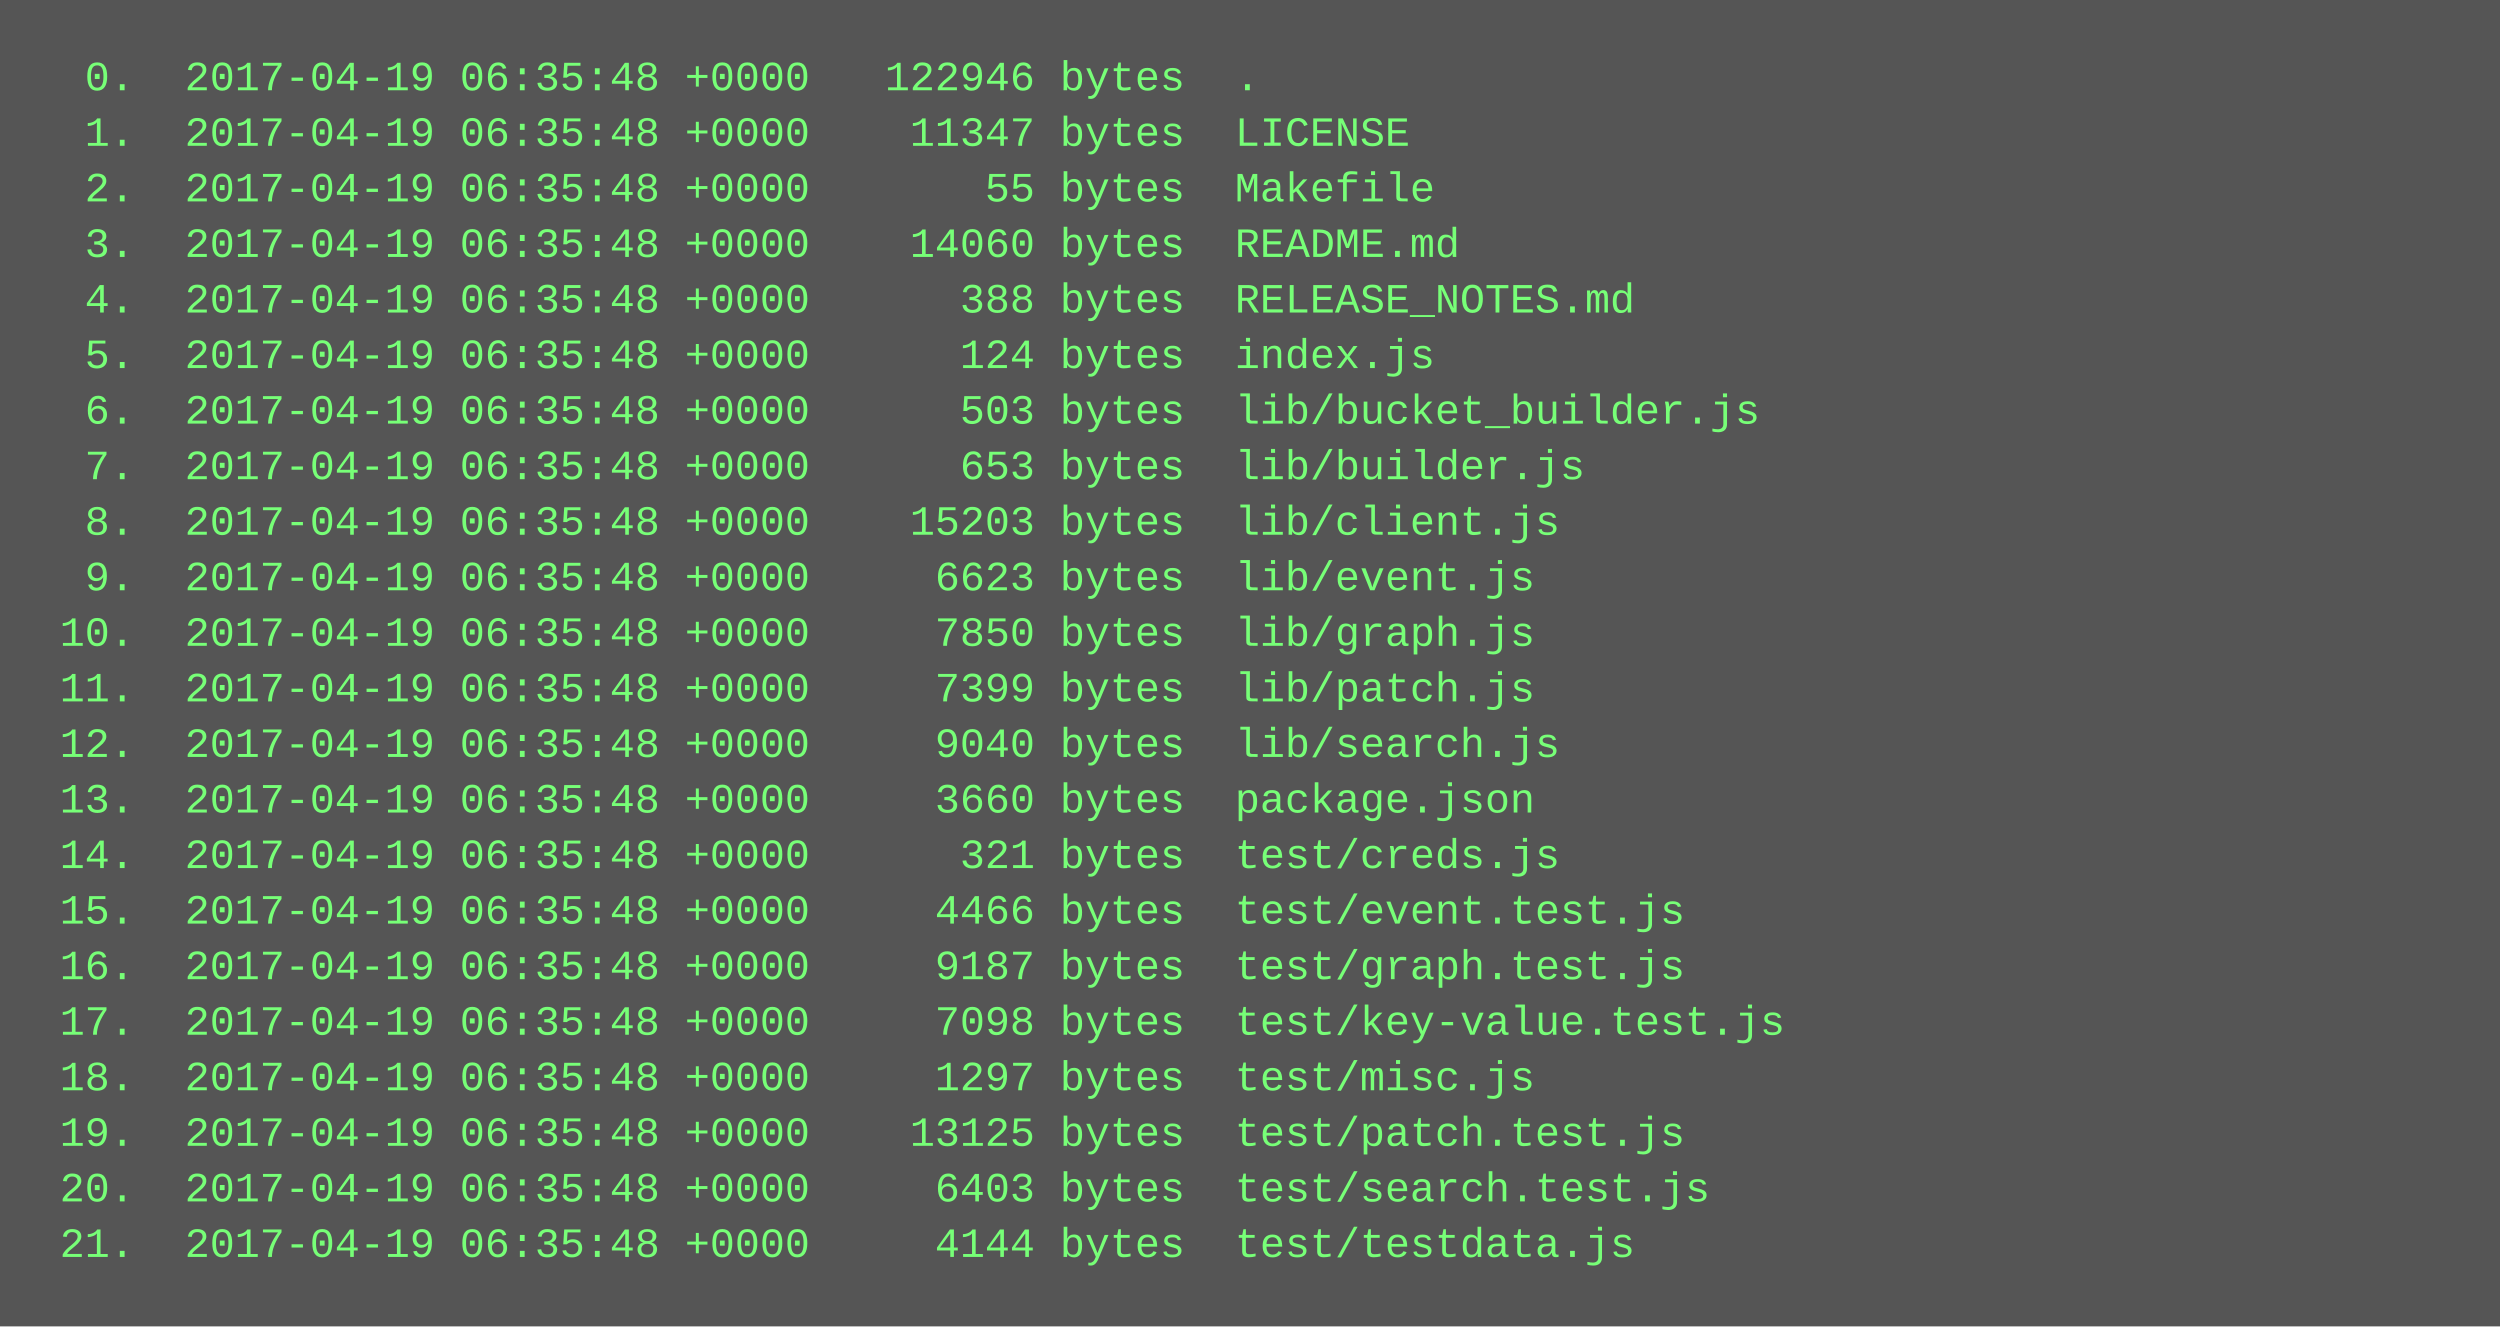
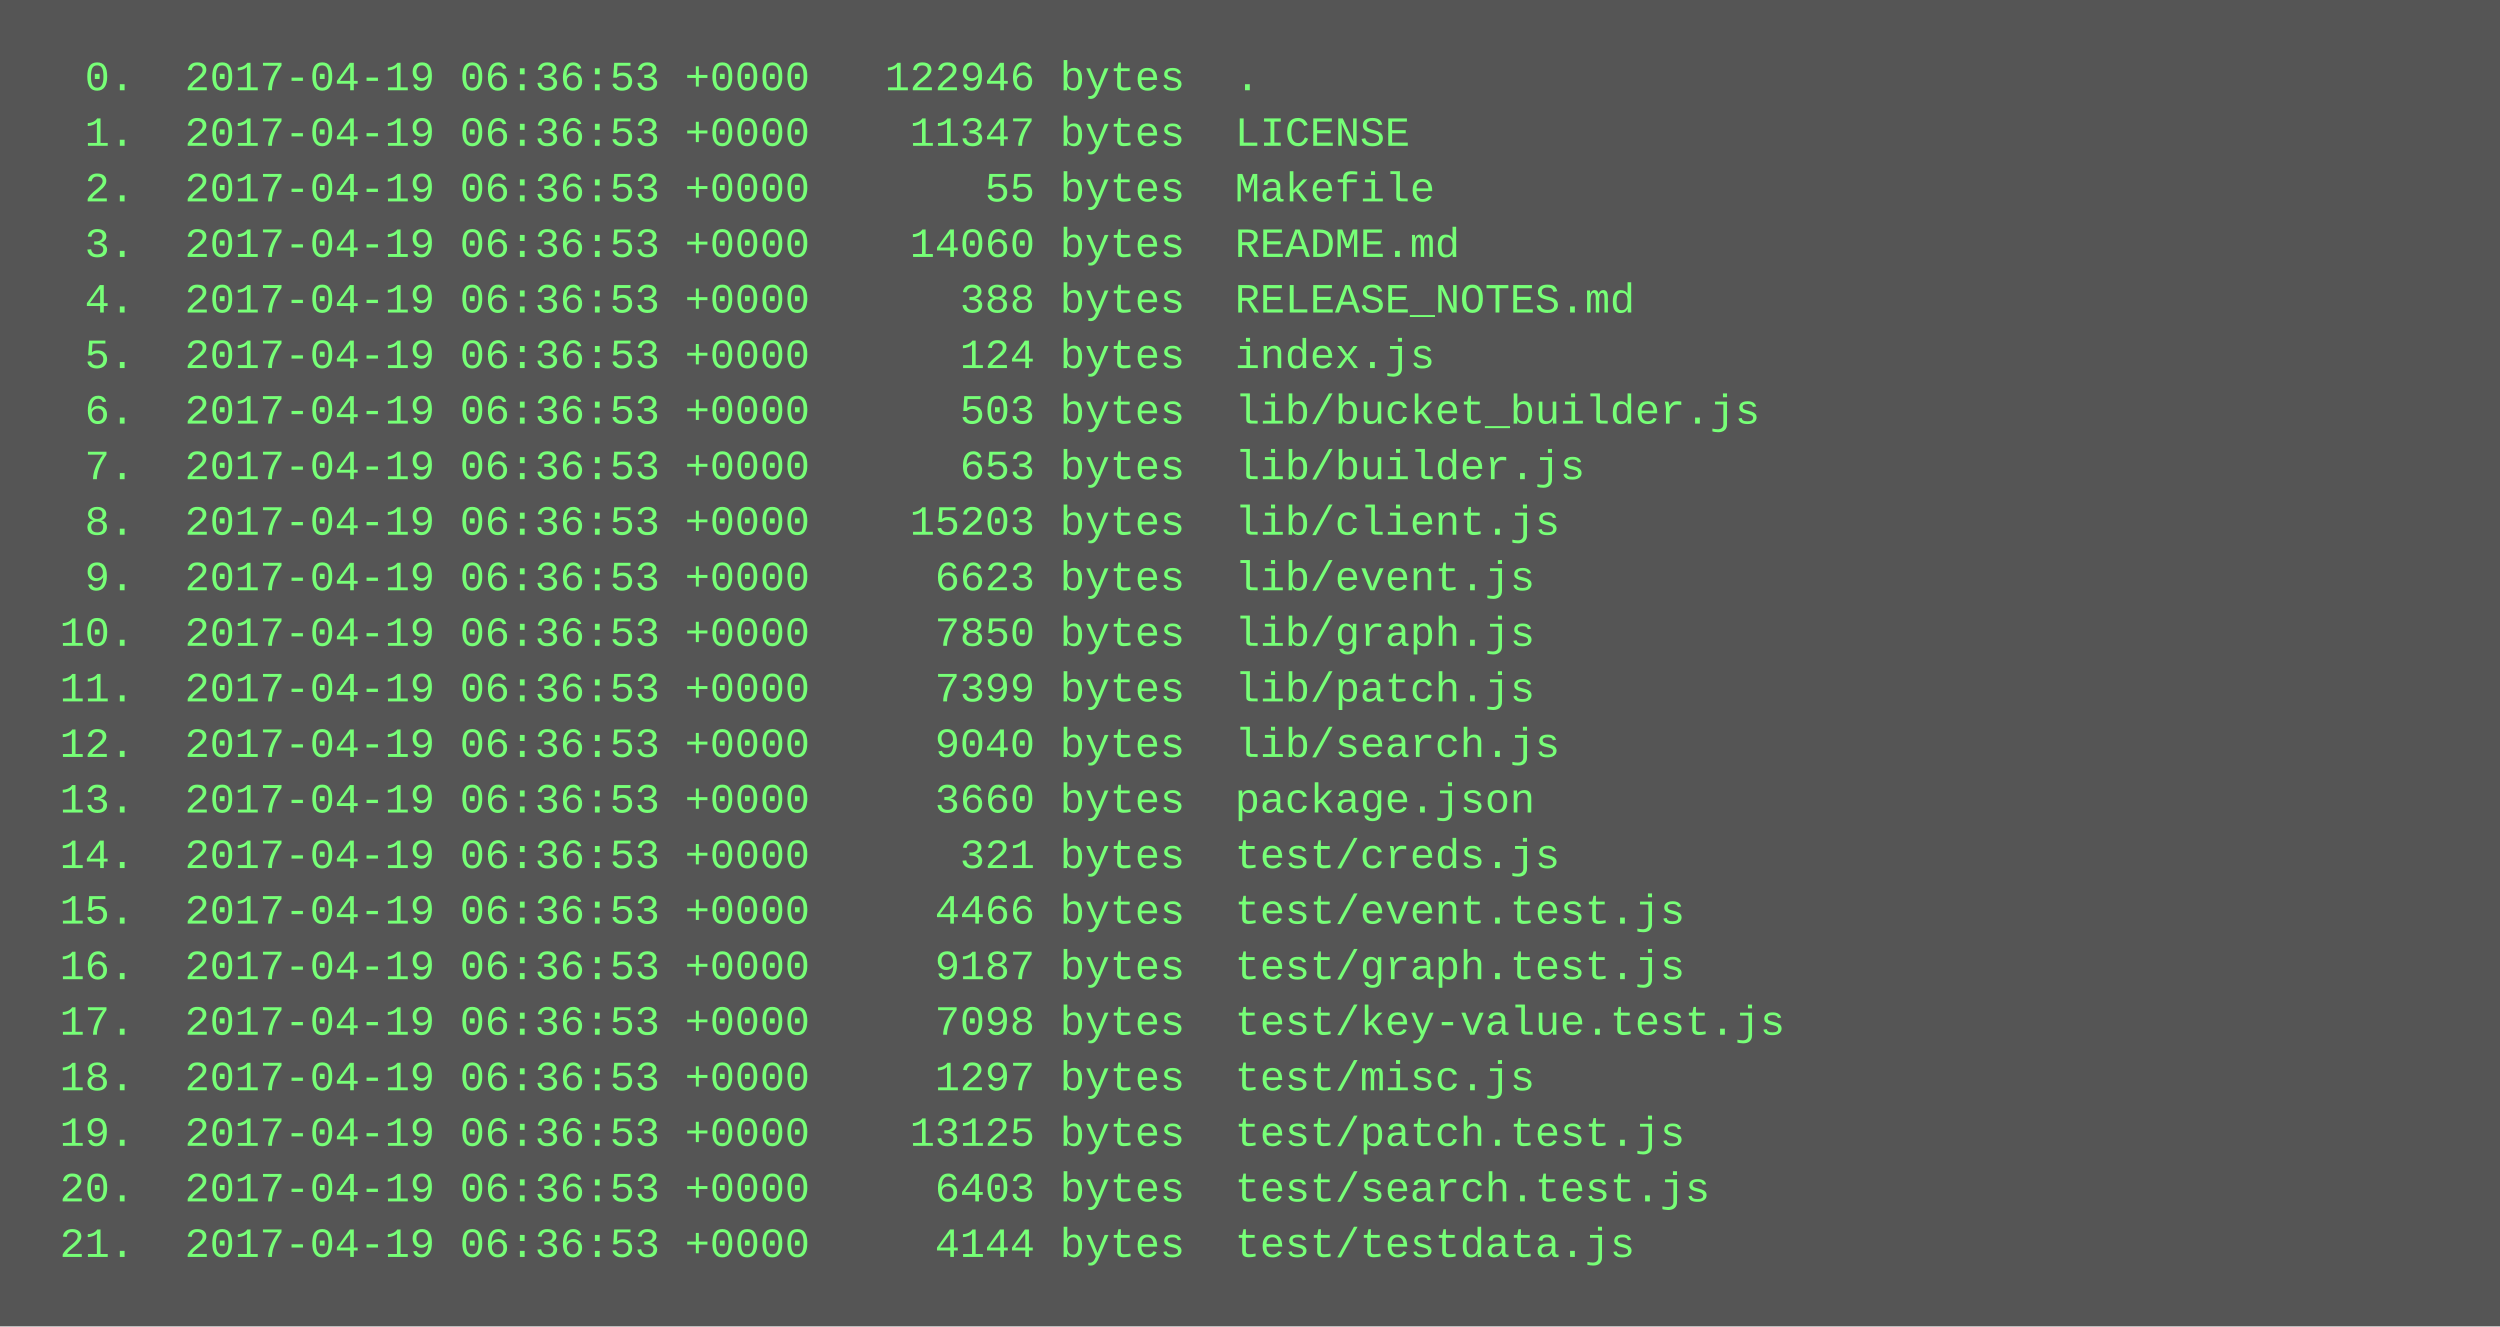
<svg xmlns="http://www.w3.org/2000/svg" height="382" width="720">
  <rect height="382" fill="#555" width="720" />
  <text fill="#7f7" font-family="Courier New" font-size="12" xml:space="preserve">
-     <tspan x="10" y="26">  0.  2017-04-19 06:35:48 +0000   122946 bytes  .</tspan>
-     <tspan x="10" y="42">  1.  2017-04-19 06:35:48 +0000    11347 bytes  LICENSE</tspan>
-     <tspan x="10" y="58">  2.  2017-04-19 06:35:48 +0000       55 bytes  Makefile</tspan>
-     <tspan x="10" y="74">  3.  2017-04-19 06:35:48 +0000    14060 bytes  README.md</tspan>
-     <tspan x="10" y="90">  4.  2017-04-19 06:35:48 +0000      388 bytes  RELEASE_NOTES.md</tspan>
-     <tspan x="10" y="106">  5.  2017-04-19 06:35:48 +0000      124 bytes  index.js</tspan>
-     <tspan x="10" y="122">  6.  2017-04-19 06:35:48 +0000      503 bytes  lib/bucket_builder.js</tspan>
-     <tspan x="10" y="138">  7.  2017-04-19 06:35:48 +0000      653 bytes  lib/builder.js</tspan>
-     <tspan x="10" y="154">  8.  2017-04-19 06:35:48 +0000    15203 bytes  lib/client.js</tspan>
-     <tspan x="10" y="170">  9.  2017-04-19 06:35:48 +0000     6623 bytes  lib/event.js</tspan>
-     <tspan x="10" y="186"> 10.  2017-04-19 06:35:48 +0000     7850 bytes  lib/graph.js</tspan>
-     <tspan x="10" y="202"> 11.  2017-04-19 06:35:48 +0000     7399 bytes  lib/patch.js</tspan>
-     <tspan x="10" y="218"> 12.  2017-04-19 06:35:48 +0000     9040 bytes  lib/search.js</tspan>
-     <tspan x="10" y="234"> 13.  2017-04-19 06:35:48 +0000     3660 bytes  package.json</tspan>
-     <tspan x="10" y="250"> 14.  2017-04-19 06:35:48 +0000      321 bytes  test/creds.js</tspan>
-     <tspan x="10" y="266"> 15.  2017-04-19 06:35:48 +0000     4466 bytes  test/event.test.js</tspan>
-     <tspan x="10" y="282"> 16.  2017-04-19 06:35:48 +0000     9187 bytes  test/graph.test.js</tspan>
-     <tspan x="10" y="298"> 17.  2017-04-19 06:35:48 +0000     7098 bytes  test/key-value.test.js</tspan>
-     <tspan x="10" y="314"> 18.  2017-04-19 06:35:48 +0000     1297 bytes  test/misc.js</tspan>
-     <tspan x="10" y="330"> 19.  2017-04-19 06:35:48 +0000    13125 bytes  test/patch.test.js</tspan>
-     <tspan x="10" y="346"> 20.  2017-04-19 06:35:48 +0000     6403 bytes  test/search.test.js</tspan>
-     <tspan x="10" y="362"> 21.  2017-04-19 06:35:48 +0000     4144 bytes  test/testdata.js</tspan>
+     <tspan x="10" y="26">  0.  2017-04-19 06:36:53 +0000   122946 bytes  .</tspan>
+     <tspan x="10" y="42">  1.  2017-04-19 06:36:53 +0000    11347 bytes  LICENSE</tspan>
+     <tspan x="10" y="58">  2.  2017-04-19 06:36:53 +0000       55 bytes  Makefile</tspan>
+     <tspan x="10" y="74">  3.  2017-04-19 06:36:53 +0000    14060 bytes  README.md</tspan>
+     <tspan x="10" y="90">  4.  2017-04-19 06:36:53 +0000      388 bytes  RELEASE_NOTES.md</tspan>
+     <tspan x="10" y="106">  5.  2017-04-19 06:36:53 +0000      124 bytes  index.js</tspan>
+     <tspan x="10" y="122">  6.  2017-04-19 06:36:53 +0000      503 bytes  lib/bucket_builder.js</tspan>
+     <tspan x="10" y="138">  7.  2017-04-19 06:36:53 +0000      653 bytes  lib/builder.js</tspan>
+     <tspan x="10" y="154">  8.  2017-04-19 06:36:53 +0000    15203 bytes  lib/client.js</tspan>
+     <tspan x="10" y="170">  9.  2017-04-19 06:36:53 +0000     6623 bytes  lib/event.js</tspan>
+     <tspan x="10" y="186"> 10.  2017-04-19 06:36:53 +0000     7850 bytes  lib/graph.js</tspan>
+     <tspan x="10" y="202"> 11.  2017-04-19 06:36:53 +0000     7399 bytes  lib/patch.js</tspan>
+     <tspan x="10" y="218"> 12.  2017-04-19 06:36:53 +0000     9040 bytes  lib/search.js</tspan>
+     <tspan x="10" y="234"> 13.  2017-04-19 06:36:53 +0000     3660 bytes  package.json</tspan>
+     <tspan x="10" y="250"> 14.  2017-04-19 06:36:53 +0000      321 bytes  test/creds.js</tspan>
+     <tspan x="10" y="266"> 15.  2017-04-19 06:36:53 +0000     4466 bytes  test/event.test.js</tspan>
+     <tspan x="10" y="282"> 16.  2017-04-19 06:36:53 +0000     9187 bytes  test/graph.test.js</tspan>
+     <tspan x="10" y="298"> 17.  2017-04-19 06:36:53 +0000     7098 bytes  test/key-value.test.js</tspan>
+     <tspan x="10" y="314"> 18.  2017-04-19 06:36:53 +0000     1297 bytes  test/misc.js</tspan>
+     <tspan x="10" y="330"> 19.  2017-04-19 06:36:53 +0000    13125 bytes  test/patch.test.js</tspan>
+     <tspan x="10" y="346"> 20.  2017-04-19 06:36:53 +0000     6403 bytes  test/search.test.js</tspan>
+     <tspan x="10" y="362"> 21.  2017-04-19 06:36:53 +0000     4144 bytes  test/testdata.js</tspan>
  </text>
</svg>
